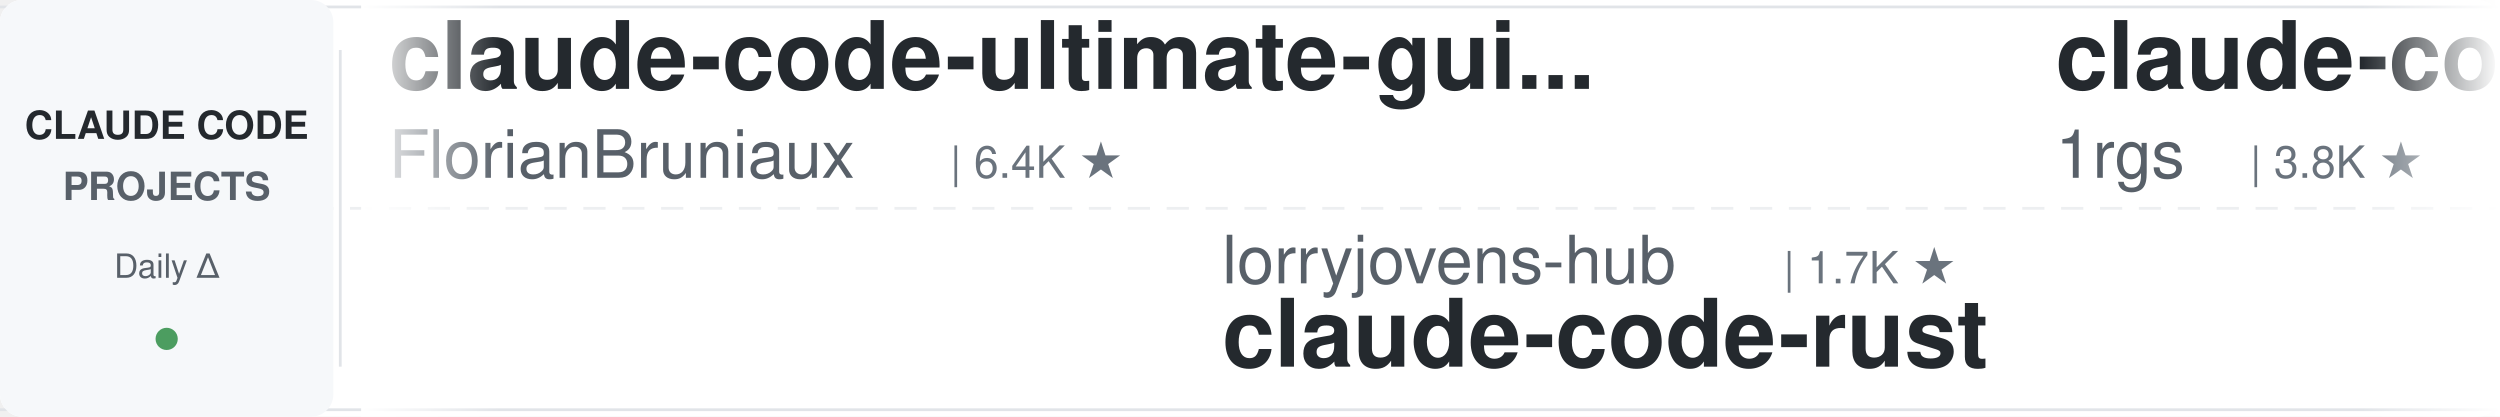
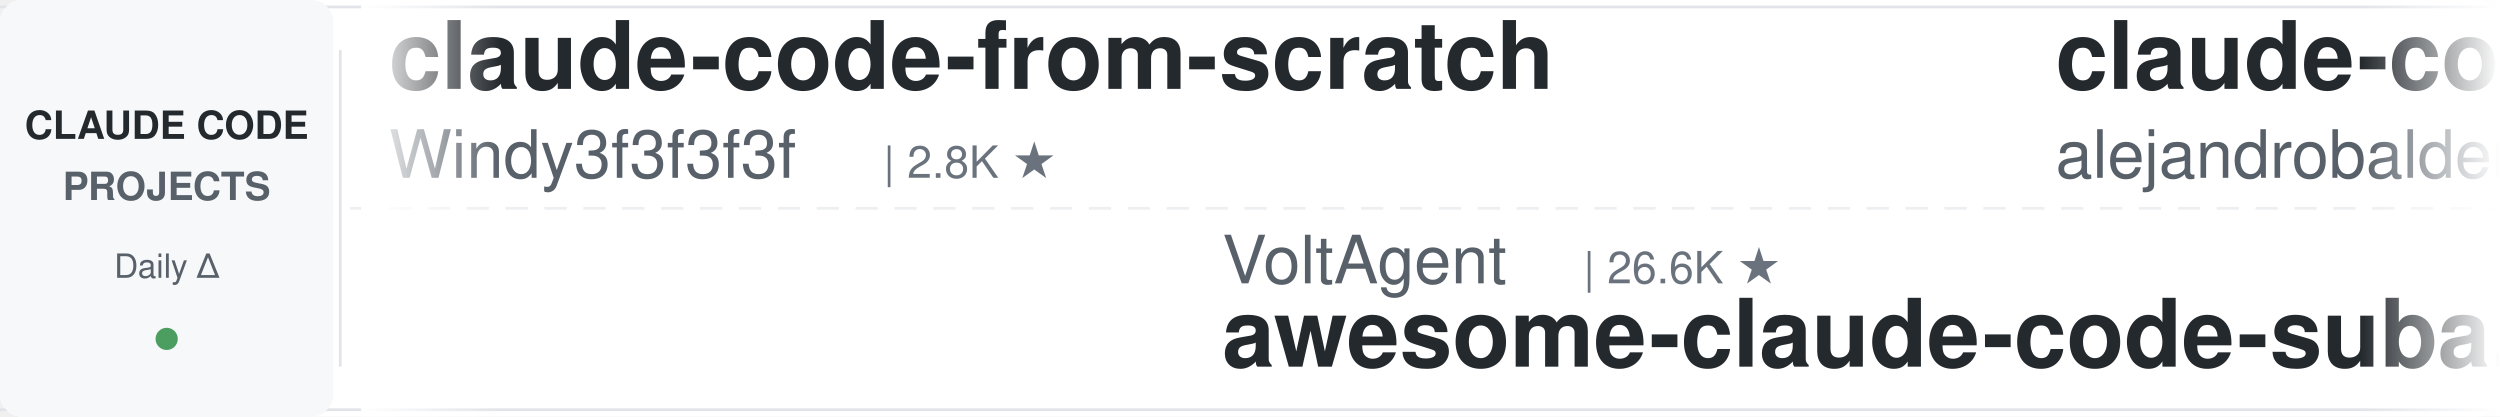
<svg xmlns="http://www.w3.org/2000/svg" width="900" height="150">
  <defs>
    <linearGradient id="leftFade" x1="0%" y1="0%" x2="100%" y2="0%">
      <stop offset="0%" style="stop-color:#ffffff;stop-opacity:1" />
      <stop offset="100%" style="stop-color:#ffffff;stop-opacity:0" />
    </linearGradient>
    <linearGradient id="rightFade" x1="0%" y1="0%" x2="100%" y2="0%">
      <stop offset="0%" style="stop-color:#ffffff;stop-opacity:0" />
      <stop offset="100%" style="stop-color:#ffffff;stop-opacity:1" />
    </linearGradient>
  </defs>
  <rect width="900" height="150" fill="#ffffff" rx="8" />
  <rect x="0" y="2" width="900" height="1" fill="#e1e4e8" />
  <rect x="0" y="147" width="900" height="1" fill="#e1e4e8" />
  <line x1="0" y1="75" x2="900" y2="75" stroke="#e1e4e8" stroke-width="1" stroke-dasharray="8 6" opacity="0.6" />
  <rect x="0" y="0" width="120" height="150" fill="#f6f8fa" rx="8" />
  <text x="60" y="50" font-family="-apple-system, BlinkMacSystemFont, 'Segoe UI', Helvetica, Arial, sans-serif" font-size="14" font-weight="600" fill="#24292e" text-anchor="middle">CLAUDE CODE</text>
  <text x="60" y="72" font-family="-apple-system, BlinkMacSystemFont, 'Segoe UI', Helvetica, Arial, sans-serif" font-size="14" font-weight="600" fill="#586069" text-anchor="middle">PROJECTS</text>
  <text x="60" y="100" font-family="-apple-system, BlinkMacSystemFont, 'Segoe UI', Helvetica, Arial, sans-serif" font-size="12" font-weight="500" fill="#586069" text-anchor="middle">Daily Δ</text>
  <circle cx="60" cy="122" r="4" fill="#22863a" opacity="0.8" />
  <rect x="122" y="18" width="1" height="114" fill="#e1e4e8" />
  <clipPath id="tickerClip">
    <rect x="130" y="0" width="770" height="150" />
  </clipPath>
  <g clip-path="url(#tickerClip)">
    <g id="tickerItems">
      <animateTransform attributeName="transform" attributeType="XML" type="translate" from="0 0" to="-3000 0" dur="54s" repeatCount="indefinite" />
      <g transform="translate(0, 0)">
-         <text x="140" y="32" font-family="-apple-system, BlinkMacSystemFont, 'Segoe UI', Helvetica, Arial, sans-serif" font-size="34" font-weight="600" fill="#24292e">claude-code-ultimate-gui...</text>
-         <text x="140" y="64" font-family="-apple-system, BlinkMacSystemFont, 'Segoe UI', Helvetica, Arial, sans-serif" font-size="24" font-weight="400" fill="#586069">FlorianBruniaux</text>
-         <text x="342" y="64" font-family="-apple-system, BlinkMacSystemFont, 'Segoe UI', Helvetica, Arial, sans-serif" font-size="16" font-weight="500" fill="#6a737d">| 6.4K ★</text>
+         <text x="140" y="32" font-family="-apple-system, BlinkMacSystemFont, 'Segoe UI', Helvetica, Arial, sans-serif" font-size="34" font-weight="600" fill="#24292e">claude-code-from-scratch</text>
+         <text x="140" y="64" font-family="-apple-system, BlinkMacSystemFont, 'Segoe UI', Helvetica, Arial, sans-serif" font-size="24" font-weight="400" fill="#586069">Windy3f3f3f3f</text>
+         <text x="318" y="64" font-family="-apple-system, BlinkMacSystemFont, 'Segoe UI', Helvetica, Arial, sans-serif" font-size="16" font-weight="500" fill="#6a737d">| 2.8K ★</text>
      </g>
      <g transform="translate(300, 0)">
+         <text x="140" y="102" font-family="-apple-system, BlinkMacSystemFont, 'Segoe UI', Helvetica, Arial, sans-serif" font-size="24" font-weight="400" fill="#586069">VoltAgent</text>
+         <text x="270" y="102" font-family="-apple-system, BlinkMacSystemFont, 'Segoe UI', Helvetica, Arial, sans-serif" font-size="16" font-weight="500" fill="#6a737d">| 26.6K ★</text>
+         <text x="140" y="132" font-family="-apple-system, BlinkMacSystemFont, 'Segoe UI', Helvetica, Arial, sans-serif" font-size="34" font-weight="600" fill="#24292e">awesome-claude-code-suba...</text>
+       </g>
+       <g transform="translate(600, 0)">
+         <text x="140" y="32" font-family="-apple-system, BlinkMacSystemFont, 'Segoe UI', Helvetica, Arial, sans-serif" font-size="34" font-weight="600" fill="#24292e">claude-code-from-source</text>
+         <text x="140" y="64" font-family="-apple-system, BlinkMacSystemFont, 'Segoe UI', Helvetica, Arial, sans-serif" font-size="24" font-weight="400" fill="#586069">alejandrobalderas</text>
+         <text x="366" y="64" font-family="-apple-system, BlinkMacSystemFont, 'Segoe UI', Helvetica, Arial, sans-serif" font-size="16" font-weight="500" fill="#6a737d">| 3.0K ★</text>
+       </g>
+       <g transform="translate(900, 0)">
+         <text x="140" y="102" font-family="-apple-system, BlinkMacSystemFont, 'Segoe UI', Helvetica, Arial, sans-serif" font-size="24" font-weight="400" fill="#586069">zebbern</text>
+         <text x="246" y="102" font-family="-apple-system, BlinkMacSystemFont, 'Segoe UI', Helvetica, Arial, sans-serif" font-size="16" font-weight="500" fill="#6a737d">| 4.7K ★</text>
+         <text x="140" y="132" font-family="-apple-system, BlinkMacSystemFont, 'Segoe UI', Helvetica, Arial, sans-serif" font-size="34" font-weight="600" fill="#24292e">claude-code-guide</text>
+       </g>
+       <g transform="translate(1200, 0)">
+         <text x="140" y="32" font-family="-apple-system, BlinkMacSystemFont, 'Segoe UI', Helvetica, Arial, sans-serif" font-size="34" font-weight="600" fill="#24292e">awesome-claude-code-plug...</text>
+         <text x="140" y="64" font-family="-apple-system, BlinkMacSystemFont, 'Segoe UI', Helvetica, Arial, sans-serif" font-size="24" font-weight="400" fill="#586069">ccplugins</text>
+         <text x="270" y="64" font-family="-apple-system, BlinkMacSystemFont, 'Segoe UI', Helvetica, Arial, sans-serif" font-size="16" font-weight="500" fill="#6a737d">| 1.0K ★</text>
+       </g>
+       <g transform="translate(1500, 0)">
+         <text x="140" y="102" font-family="-apple-system, BlinkMacSystemFont, 'Segoe UI', Helvetica, Arial, sans-serif" font-size="24" font-weight="400" fill="#586069">1rgs</text>
+         <text x="210" y="102" font-family="-apple-system, BlinkMacSystemFont, 'Segoe UI', Helvetica, Arial, sans-serif" font-size="16" font-weight="500" fill="#6a737d">| 3.8K ★</text>
+         <text x="140" y="132" font-family="-apple-system, BlinkMacSystemFont, 'Segoe UI', Helvetica, Arial, sans-serif" font-size="34" font-weight="600" fill="#24292e">claude-code-proxy</text>
+       </g>
+       <g transform="translate(1800, 0)">
+         <text x="140" y="32" font-family="-apple-system, BlinkMacSystemFont, 'Segoe UI', Helvetica, Arial, sans-serif" font-size="34" font-weight="600" fill="#24292e">claude-code-reverse</text>
+         <text x="140" y="64" font-family="-apple-system, BlinkMacSystemFont, 'Segoe UI', Helvetica, Arial, sans-serif" font-size="24" font-weight="400" fill="#586069">Yuyz0112</text>
+         <text x="258" y="64" font-family="-apple-system, BlinkMacSystemFont, 'Segoe UI', Helvetica, Arial, sans-serif" font-size="16" font-weight="500" fill="#6a737d">| 2.4K ★</text>
+       </g>
+       <g transform="translate(2100, 0)">
+         <text x="140" y="102" font-family="-apple-system, BlinkMacSystemFont, 'Segoe UI', Helvetica, Arial, sans-serif" font-size="24" font-weight="400" fill="#586069">andrew-kramer-inno</text>
+         <text x="378" y="102" font-family="-apple-system, BlinkMacSystemFont, 'Segoe UI', Helvetica, Arial, sans-serif" font-size="16" font-weight="500" fill="#6a737d">| 597 ★</text>
+         <text x="140" y="132" font-family="-apple-system, BlinkMacSystemFont, 'Segoe UI', Helvetica, Arial, sans-serif" font-size="34" font-weight="600" fill="#24292e">claude-code-source-build</text>
+       </g>
+       <g transform="translate(2400, 0)">
+         <text x="140" y="32" font-family="-apple-system, BlinkMacSystemFont, 'Segoe UI', Helvetica, Arial, sans-serif" font-size="34" font-weight="600" fill="#24292e">claude-code-router</text>
+         <text x="140" y="64" font-family="-apple-system, BlinkMacSystemFont, 'Segoe UI', Helvetica, Arial, sans-serif" font-size="24" font-weight="400" fill="#586069">musistudio</text>
+         <text x="282" y="64" font-family="-apple-system, BlinkMacSystemFont, 'Segoe UI', Helvetica, Arial, sans-serif" font-size="16" font-weight="500" fill="#6a737d">| 38.2K ★</text>
+       </g>
+       <g transform="translate(2700, 0)">
        <text x="140" y="102" font-family="-apple-system, BlinkMacSystemFont, 'Segoe UI', Helvetica, Arial, sans-serif" font-size="24" font-weight="400" fill="#586069">lorryjovens-hub</text>
        <text x="342" y="102" font-family="-apple-system, BlinkMacSystemFont, 'Segoe UI', Helvetica, Arial, sans-serif" font-size="16" font-weight="500" fill="#6a737d">| 1.7K ★</text>
        <text x="140" y="132" font-family="-apple-system, BlinkMacSystemFont, 'Segoe UI', Helvetica, Arial, sans-serif" font-size="34" font-weight="600" fill="#24292e">claude-code-rust</text>
      </g>
-       <g transform="translate(600, 0)">
-         <text x="140" y="32" font-family="-apple-system, BlinkMacSystemFont, 'Segoe UI', Helvetica, Arial, sans-serif" font-size="34" font-weight="600" fill="#24292e">claude-code-proxy</text>
-         <text x="140" y="64" font-family="-apple-system, BlinkMacSystemFont, 'Segoe UI', Helvetica, Arial, sans-serif" font-size="24" font-weight="400" fill="#586069">1rgs</text>
-         <text x="210" y="64" font-family="-apple-system, BlinkMacSystemFont, 'Segoe UI', Helvetica, Arial, sans-serif" font-size="16" font-weight="500" fill="#6a737d">| 3.8K ★</text>
-       </g>
-       <g transform="translate(900, 0)">
-         <text x="140" y="102" font-family="-apple-system, BlinkMacSystemFont, 'Segoe UI', Helvetica, Arial, sans-serif" font-size="24" font-weight="400" fill="#586069">davila7</text>
-         <text x="246" y="102" font-family="-apple-system, BlinkMacSystemFont, 'Segoe UI', Helvetica, Arial, sans-serif" font-size="16" font-weight="500" fill="#6a737d">| 33.7K ★</text>
-         <text x="140" y="132" font-family="-apple-system, BlinkMacSystemFont, 'Segoe UI', Helvetica, Arial, sans-serif" font-size="34" font-weight="600" fill="#24292e">claude-code-templates</text>
-       </g>
-       <g transform="translate(1200, 0)">
-         <text x="140" y="32" font-family="-apple-system, BlinkMacSystemFont, 'Segoe UI', Helvetica, Arial, sans-serif" font-size="34" font-weight="600" fill="#24292e">everything-claude-code</text>
-         <text x="140" y="64" font-family="-apple-system, BlinkMacSystemFont, 'Segoe UI', Helvetica, Arial, sans-serif" font-size="24" font-weight="400" fill="#586069">WorldFlowAI</text>
-         <text x="294" y="64" font-family="-apple-system, BlinkMacSystemFont, 'Segoe UI', Helvetica, Arial, sans-serif" font-size="16" font-weight="500" fill="#6a737d">| 6.4K ★</text>
-       </g>
-       <g transform="translate(1500, 0)">
-         <text x="140" y="102" font-family="-apple-system, BlinkMacSystemFont, 'Segoe UI', Helvetica, Arial, sans-serif" font-size="24" font-weight="400" fill="#586069">ding113</text>
-         <text x="246" y="102" font-family="-apple-system, BlinkMacSystemFont, 'Segoe UI', Helvetica, Arial, sans-serif" font-size="16" font-weight="500" fill="#6a737d">| 3.4K ★</text>
-         <text x="140" y="132" font-family="-apple-system, BlinkMacSystemFont, 'Segoe UI', Helvetica, Arial, sans-serif" font-size="34" font-weight="600" fill="#24292e">claude-code-hub</text>
-       </g>
-       <g transform="translate(1800, 0)">
-         <text x="140" y="32" font-family="-apple-system, BlinkMacSystemFont, 'Segoe UI', Helvetica, Arial, sans-serif" font-size="34" font-weight="600" fill="#24292e">claude-coder</text>
-         <text x="140" y="64" font-family="-apple-system, BlinkMacSystemFont, 'Segoe UI', Helvetica, Arial, sans-serif" font-size="24" font-weight="400" fill="#586069">kodu-ai</text>
-         <text x="246" y="64" font-family="-apple-system, BlinkMacSystemFont, 'Segoe UI', Helvetica, Arial, sans-serif" font-size="16" font-weight="500" fill="#6a737d">| 5.2K ★</text>
-       </g>
-       <g transform="translate(2100, 0)">
-         <text x="140" y="102" font-family="-apple-system, BlinkMacSystemFont, 'Segoe UI', Helvetica, Arial, sans-serif" font-size="24" font-weight="400" fill="#586069">Windy3f3f3f3f</text>
-         <text x="318" y="102" font-family="-apple-system, BlinkMacSystemFont, 'Segoe UI', Helvetica, Arial, sans-serif" font-size="16" font-weight="500" fill="#6a737d">| 3.8K ★</text>
-         <text x="140" y="132" font-family="-apple-system, BlinkMacSystemFont, 'Segoe UI', Helvetica, Arial, sans-serif" font-size="34" font-weight="600" fill="#24292e">how-claude-code-works</text>
-       </g>
-       <g transform="translate(2400, 0)">
-         <text x="140" y="32" font-family="-apple-system, BlinkMacSystemFont, 'Segoe UI', Helvetica, Arial, sans-serif" font-size="34" font-weight="600" fill="#24292e">arcads-claude-code-mrpai...</text>
-         <text x="140" y="64" font-family="-apple-system, BlinkMacSystemFont, 'Segoe UI', Helvetica, Arial, sans-serif" font-size="24" font-weight="400" fill="#586069">mrpaidsocial</text>
-         <text x="306" y="64" font-family="-apple-system, BlinkMacSystemFont, 'Segoe UI', Helvetica, Arial, sans-serif" font-size="16" font-weight="500" fill="#6a737d">| 1.7K ★</text>
-       </g>
-       <g transform="translate(2700, 0)">
-         <text x="140" y="102" font-family="-apple-system, BlinkMacSystemFont, 'Segoe UI', Helvetica, Arial, sans-serif" font-size="24" font-weight="400" fill="#586069">Yeachan-Heo</text>
-         <text x="294" y="102" font-family="-apple-system, BlinkMacSystemFont, 'Segoe UI', Helvetica, Arial, sans-serif" font-size="16" font-weight="500" fill="#6a737d">| 40.8K ★</text>
-         <text x="140" y="132" font-family="-apple-system, BlinkMacSystemFont, 'Segoe UI', Helvetica, Arial, sans-serif" font-size="34" font-weight="600" fill="#24292e">oh-my-claudecode</text>
-       </g>
      <g transform="translate(3000, 0)">
-         <text x="140" y="32" font-family="-apple-system, BlinkMacSystemFont, 'Segoe UI', Helvetica, Arial, sans-serif" font-size="34" font-weight="600" fill="#24292e">claude-code-ultimate-gui...</text>
-         <text x="140" y="64" font-family="-apple-system, BlinkMacSystemFont, 'Segoe UI', Helvetica, Arial, sans-serif" font-size="24" font-weight="400" fill="#586069">FlorianBruniaux</text>
-         <text x="342" y="64" font-family="-apple-system, BlinkMacSystemFont, 'Segoe UI', Helvetica, Arial, sans-serif" font-size="16" font-weight="500" fill="#6a737d">| 6.4K ★</text>
+         <text x="140" y="32" font-family="-apple-system, BlinkMacSystemFont, 'Segoe UI', Helvetica, Arial, sans-serif" font-size="34" font-weight="600" fill="#24292e">claude-code-from-scratch</text>
+         <text x="140" y="64" font-family="-apple-system, BlinkMacSystemFont, 'Segoe UI', Helvetica, Arial, sans-serif" font-size="24" font-weight="400" fill="#586069">Windy3f3f3f3f</text>
+         <text x="318" y="64" font-family="-apple-system, BlinkMacSystemFont, 'Segoe UI', Helvetica, Arial, sans-serif" font-size="16" font-weight="500" fill="#6a737d">| 2.8K ★</text>
      </g>
      <g transform="translate(3300, 0)">
-         <text x="140" y="102" font-family="-apple-system, BlinkMacSystemFont, 'Segoe UI', Helvetica, Arial, sans-serif" font-size="24" font-weight="400" fill="#586069">lorryjovens-hub</text>
-         <text x="342" y="102" font-family="-apple-system, BlinkMacSystemFont, 'Segoe UI', Helvetica, Arial, sans-serif" font-size="16" font-weight="500" fill="#6a737d">| 1.7K ★</text>
-         <text x="140" y="132" font-family="-apple-system, BlinkMacSystemFont, 'Segoe UI', Helvetica, Arial, sans-serif" font-size="34" font-weight="600" fill="#24292e">claude-code-rust</text>
+         <text x="140" y="102" font-family="-apple-system, BlinkMacSystemFont, 'Segoe UI', Helvetica, Arial, sans-serif" font-size="24" font-weight="400" fill="#586069">VoltAgent</text>
+         <text x="270" y="102" font-family="-apple-system, BlinkMacSystemFont, 'Segoe UI', Helvetica, Arial, sans-serif" font-size="16" font-weight="500" fill="#6a737d">| 26.6K ★</text>
+         <text x="140" y="132" font-family="-apple-system, BlinkMacSystemFont, 'Segoe UI', Helvetica, Arial, sans-serif" font-size="34" font-weight="600" fill="#24292e">awesome-claude-code-suba...</text>
      </g>
      <g transform="translate(3600, 0)">
-         <text x="140" y="32" font-family="-apple-system, BlinkMacSystemFont, 'Segoe UI', Helvetica, Arial, sans-serif" font-size="34" font-weight="600" fill="#24292e">claude-code-proxy</text>
-         <text x="140" y="64" font-family="-apple-system, BlinkMacSystemFont, 'Segoe UI', Helvetica, Arial, sans-serif" font-size="24" font-weight="400" fill="#586069">1rgs</text>
-         <text x="210" y="64" font-family="-apple-system, BlinkMacSystemFont, 'Segoe UI', Helvetica, Arial, sans-serif" font-size="16" font-weight="500" fill="#6a737d">| 3.8K ★</text>
+         <text x="140" y="32" font-family="-apple-system, BlinkMacSystemFont, 'Segoe UI', Helvetica, Arial, sans-serif" font-size="34" font-weight="600" fill="#24292e">claude-code-from-source</text>
+         <text x="140" y="64" font-family="-apple-system, BlinkMacSystemFont, 'Segoe UI', Helvetica, Arial, sans-serif" font-size="24" font-weight="400" fill="#586069">alejandrobalderas</text>
+         <text x="366" y="64" font-family="-apple-system, BlinkMacSystemFont, 'Segoe UI', Helvetica, Arial, sans-serif" font-size="16" font-weight="500" fill="#6a737d">| 3.0K ★</text>
      </g>
      <g transform="translate(3900, 0)">
-         <text x="140" y="102" font-family="-apple-system, BlinkMacSystemFont, 'Segoe UI', Helvetica, Arial, sans-serif" font-size="24" font-weight="400" fill="#586069">davila7</text>
-         <text x="246" y="102" font-family="-apple-system, BlinkMacSystemFont, 'Segoe UI', Helvetica, Arial, sans-serif" font-size="16" font-weight="500" fill="#6a737d">| 33.7K ★</text>
-         <text x="140" y="132" font-family="-apple-system, BlinkMacSystemFont, 'Segoe UI', Helvetica, Arial, sans-serif" font-size="34" font-weight="600" fill="#24292e">claude-code-templates</text>
+         <text x="140" y="102" font-family="-apple-system, BlinkMacSystemFont, 'Segoe UI', Helvetica, Arial, sans-serif" font-size="24" font-weight="400" fill="#586069">zebbern</text>
+         <text x="246" y="102" font-family="-apple-system, BlinkMacSystemFont, 'Segoe UI', Helvetica, Arial, sans-serif" font-size="16" font-weight="500" fill="#6a737d">| 4.7K ★</text>
+         <text x="140" y="132" font-family="-apple-system, BlinkMacSystemFont, 'Segoe UI', Helvetica, Arial, sans-serif" font-size="34" font-weight="600" fill="#24292e">claude-code-guide</text>
      </g>
    </g>
  </g>
  <rect x="130" y="0" width="50" height="150" fill="url(#leftFade)" />
  <rect x="850" y="0" width="50" height="150" fill="url(#rightFade)" />
</svg>
